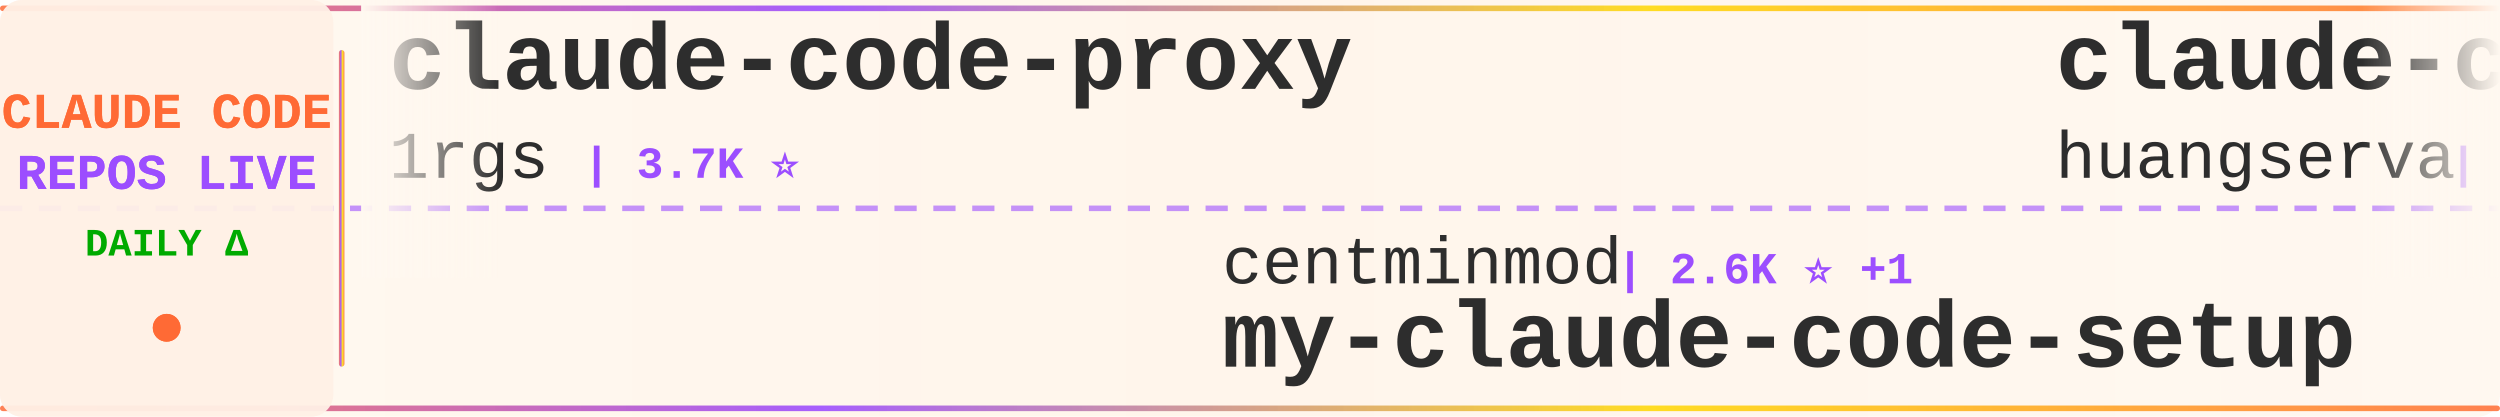
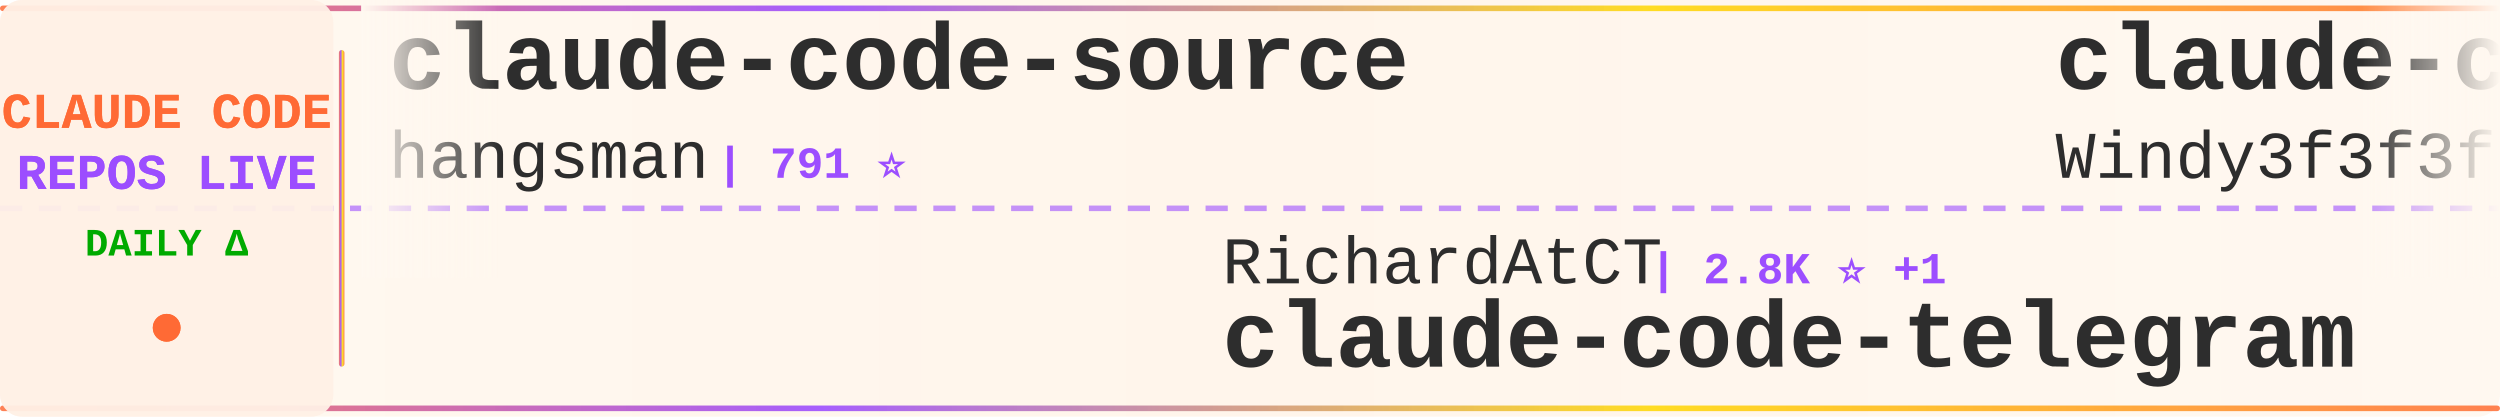
<svg xmlns="http://www.w3.org/2000/svg" width="900" height="150">
  <defs>
    <linearGradient id="tickerBg" x1="0%" y1="0%" x2="100%" y2="0%">
      <stop offset="0%" style="stop-color:#fff8f0;stop-opacity:0.98" />
      <stop offset="50%" style="stop-color:#fff5eb;stop-opacity:1" />
      <stop offset="100%" style="stop-color:#fff8f0;stop-opacity:0.98" />
    </linearGradient>
    <linearGradient id="borderGrad" x1="0%" y1="0%" x2="100%" y2="0%">
      <stop offset="0%" style="stop-color:#FF6B35;stop-opacity:0.85">
        <animate attributeName="stop-opacity" values="0.85;1;0.85" dur="2s" repeatCount="indefinite" />
      </stop>
      <stop offset="33%" style="stop-color:#9C4EFF;stop-opacity:0.9">
        <animate attributeName="stop-opacity" values="0.9;1;0.9" dur="2.2s" repeatCount="indefinite" />
      </stop>
      <stop offset="66%" style="stop-color:#FFD700;stop-opacity:0.85">
        <animate attributeName="stop-opacity" values="0.85;1;0.85" dur="1.8s" repeatCount="indefinite" />
      </stop>
      <stop offset="100%" style="stop-color:#FF6B35;stop-opacity:0.85">
        <animate attributeName="stop-opacity" values="0.85;1;0.85" dur="2s" repeatCount="indefinite" />
      </stop>
    </linearGradient>
    <filter id="textGlow">
      <feGaussianBlur stdDeviation="0.15" result="coloredBlur" />
      <feMerge>
        <feMergeNode in="coloredBlur" />
        <feMergeNode in="SourceGraphic" />
      </feMerge>
    </filter>
    <filter id="metricGlow">
      <feGaussianBlur stdDeviation="0.2" result="coloredBlur" />
      <feMerge>
        <feMergeNode in="coloredBlur" />
        <feMergeNode in="SourceGraphic" />
      </feMerge>
    </filter>
    <linearGradient id="leftFade" x1="0%" y1="0%" x2="100%" y2="0%">
      <stop offset="0%" style="stop-color:#fff8f0;stop-opacity:1" />
      <stop offset="100%" style="stop-color:#fff8f0;stop-opacity:0" />
    </linearGradient>
    <linearGradient id="rightFade" x1="0%" y1="0%" x2="100%" y2="0%">
      <stop offset="0%" style="stop-color:#fff8f0;stop-opacity:0" />
      <stop offset="100%" style="stop-color:#fff8f0;stop-opacity:1" />
    </linearGradient>
  </defs>
  <rect width="900" height="150" fill="url(#tickerBg)" rx="8" />
  <rect x="0" y="2" width="900" height="2" fill="url(#borderGrad)" rx="1" />
  <rect x="0" y="146" width="900" height="2" fill="url(#borderGrad)" rx="1" />
  <line x1="0" y1="75" x2="900" y2="75" stroke="#9C4EFF" stroke-width="2" stroke-dasharray="8 6" opacity="0.6" />
  <rect x="0" y="0" width="120" height="150" fill="#fff0e6" opacity="0.95" rx="8" />
  <text x="60" y="46" font-family="'Courier New', monospace" font-size="18" font-weight="bold" fill="#FF6B35" text-anchor="middle" filter="url(#textGlow)">
    CLAUDE CODE
  </text>
  <text x="60" y="68" font-family="'Courier New', monospace" font-size="18" font-weight="bold" fill="#9C4EFF" text-anchor="middle" filter="url(#textGlow)">
    REPOS LIVE
  </text>
  <text x="60" y="92" font-family="'Courier New', monospace" font-size="14" font-weight="bold" fill="#00aa00" text-anchor="middle">
    DAILY Δ
  </text>
  <circle cx="60" cy="118" r="5" fill="#FF6B35" filter="url(#metricGlow)">
    <animate attributeName="r" values="4;6;4" dur="1.5s" repeatCount="indefinite" />
    <animate attributeName="opacity" values="0.6;1;0.6" dur="1.5s" repeatCount="indefinite" />
  </circle>
  <rect x="122" y="18" width="2" height="114" fill="url(#borderGrad)" rx="1" />
  <clipPath id="tickerClip">
    <rect x="130" y="0" width="770" height="150" />
  </clipPath>
  <g clip-path="url(#tickerClip)">
    <g id="tickerItems">
      <animateTransform attributeName="transform" attributeType="XML" type="translate" from="0 0" to="-3000 0" dur="54s" repeatCount="indefinite" />
      <g transform="translate(0, 0)">
-         <text x="140" y="32" font-family="'Courier New', monospace" font-size="34" font-weight="bold" fill="#2d2d2d">claude-code-proxy</text>
-         <text x="140" y="64" font-family="'Courier New', monospace" font-size="24" font-weight="normal" fill="#2d2d2d" opacity="1.0">1rgs</text>
-         <text x="210" y="64" font-family="'Courier New', monospace" font-size="16" font-weight="bold" fill="#9C4EFF"> | 3.7K ⭐</text>
+         <text x="140" y="32" font-family="'Courier New', monospace" font-size="34" font-weight="bold" fill="#2d2d2d">claude-code-source</text>
+         <text x="140" y="64" font-family="'Courier New', monospace" font-size="24" font-weight="normal" fill="#2d2d2d" opacity="1.0">hangsman</text>
+         <text x="258" y="64" font-family="'Courier New', monospace" font-size="16" font-weight="bold" fill="#9C4EFF"> | 791 ⭐</text>
      </g>
      <g transform="translate(300, 0)">
-         <text x="140" y="102" font-family="'Courier New', monospace" font-size="24" font-weight="normal" fill="#2d2d2d" opacity="1.0">centminmod</text>
-         <text x="282" y="102" font-family="'Courier New', monospace" font-size="16" font-weight="bold" fill="#9C4EFF"> | 2.6K ⭐ +1</text>
-         <text x="140" y="132" font-family="'Courier New', monospace" font-size="34" font-weight="bold" fill="#2d2d2d">my-claude-code-setup</text>
+         <text x="140" y="102" font-family="'Courier New', monospace" font-size="24" font-weight="normal" fill="#2d2d2d" opacity="1.0">RichardAtCT</text>
+         <text x="294" y="102" font-family="'Courier New', monospace" font-size="16" font-weight="bold" fill="#9C4EFF"> | 2.8K ⭐ +1</text>
+         <text x="140" y="132" font-family="'Courier New', monospace" font-size="34" font-weight="bold" fill="#2d2d2d">claude-code-telegram</text>
      </g>
      <g transform="translate(600, 0)">
-         <text x="140" y="32" font-family="'Courier New', monospace" font-size="34" font-weight="bold" fill="#2d2d2d">claude-code-cli</text>
-         <text x="140" y="64" font-family="'Courier New', monospace" font-size="24" font-weight="normal" fill="#2d2d2d" opacity="1.0">huangserva</text>
-         <text x="282" y="64" font-family="'Courier New', monospace" font-size="16" font-weight="bold" fill="#9C4EFF"> | 626 ⭐</text>
+         <text x="140" y="32" font-family="'Courier New', monospace" font-size="34" font-weight="bold" fill="#2d2d2d">claude-code-from-scratch</text>
+         <text x="140" y="64" font-family="'Courier New', monospace" font-size="24" font-weight="normal" fill="#2d2d2d" opacity="1.0">Windy3f3f3f3f</text>
+         <text x="318" y="64" font-family="'Courier New', monospace" font-size="16" font-weight="bold" fill="#9C4EFF"> | 2.6K ⭐</text>
      </g>
      <g transform="translate(900, 0)">
-         <text x="140" y="102" font-family="'Courier New', monospace" font-size="24" font-weight="normal" fill="#2d2d2d" opacity="1.0">diet103</text>
-         <text x="246" y="102" font-family="'Courier New', monospace" font-size="16" font-weight="bold" fill="#9C4EFF"> | 10.0K ⭐ +2</text>
-         <text x="140" y="132" font-family="'Courier New', monospace" font-size="34" font-weight="bold" fill="#2d2d2d">claude-code-infrastructu...</text>
+         <text x="140" y="102" font-family="'Courier New', monospace" font-size="24" font-weight="normal" fill="#2d2d2d" opacity="1.0">Windy3f3f3f3f</text>
+         <text x="318" y="102" font-family="'Courier New', monospace" font-size="16" font-weight="bold" fill="#9C4EFF"> | 3.6K ⭐ +1</text>
+         <text x="140" y="132" font-family="'Courier New', monospace" font-size="34" font-weight="bold" fill="#2d2d2d">how-claude-code-works</text>
      </g>
      <g transform="translate(1200, 0)">
-         <text x="140" y="32" font-family="'Courier New', monospace" font-size="34" font-weight="bold" fill="#2d2d2d">claude-code-book</text>
-         <text x="140" y="64" font-family="'Courier New', monospace" font-size="24" font-weight="normal" fill="#2d2d2d" opacity="1.0">lintsinghua</text>
-         <text x="294" y="64" font-family="'Courier New', monospace" font-size="16" font-weight="bold" fill="#9C4EFF"> | 4.2K ⭐</text>
+         <text x="140" y="32" font-family="'Courier New', monospace" font-size="34" font-weight="bold" fill="#2d2d2d">claude-code-guide</text>
+         <text x="140" y="64" font-family="'Courier New', monospace" font-size="24" font-weight="normal" fill="#2d2d2d" opacity="1.0">zebbern</text>
+         <text x="246" y="64" font-family="'Courier New', monospace" font-size="16" font-weight="bold" fill="#9C4EFF"> | 4.6K ⭐ +1</text>
      </g>
      <g transform="translate(1500, 0)">
-         <text x="140" y="102" font-family="'Courier New', monospace" font-size="24" font-weight="normal" fill="#2d2d2d" opacity="1.0">Alishahryar1</text>
-         <text x="306" y="102" font-family="'Courier New', monospace" font-size="16" font-weight="bold" fill="#9C4EFF"> | 51.3K ⭐ +65</text>
-         <text x="140" y="132" font-family="'Courier New', monospace" font-size="34" font-weight="bold" fill="#2d2d2d">free-claude-code</text>
+         <text x="140" y="102" font-family="'Courier New', monospace" font-size="24" font-weight="normal" fill="#2d2d2d" opacity="1.0">lintsinghua</text>
+         <text x="294" y="102" font-family="'Courier New', monospace" font-size="16" font-weight="bold" fill="#9C4EFF"> | 4.2K ⭐</text>
+         <text x="140" y="132" font-family="'Courier New', monospace" font-size="34" font-weight="bold" fill="#2d2d2d">claude-code-book</text>
      </g>
      <g transform="translate(1800, 0)">
-         <text x="140" y="32" font-family="'Courier New', monospace" font-size="34" font-weight="bold" fill="#2d2d2d">claude-code-hub</text>
-         <text x="140" y="64" font-family="'Courier New', monospace" font-size="24" font-weight="normal" fill="#2d2d2d" opacity="1.0">ding113</text>
-         <text x="246" y="64" font-family="'Courier New', monospace" font-size="16" font-weight="bold" fill="#9C4EFF"> | 3.3K ⭐ -1</text>
+         <text x="140" y="32" font-family="'Courier New', monospace" font-size="34" font-weight="bold" fill="#2d2d2d">Claude-Code</text>
+         <text x="140" y="64" font-family="'Courier New', monospace" font-size="24" font-weight="normal" fill="#2d2d2d" opacity="1.0">KPR111</text>
+         <text x="234" y="64" font-family="'Courier New', monospace" font-size="16" font-weight="bold" fill="#9C4EFF"> | 18 ⭐</text>
      </g>
      <g transform="translate(2100, 0)">
-         <text x="140" y="102" font-family="'Courier New', monospace" font-size="24" font-weight="normal" fill="#2d2d2d" opacity="1.0">ykdojo</text>
-         <text x="234" y="102" font-family="'Courier New', monospace" font-size="16" font-weight="bold" fill="#9C4EFF"> | 10.0K ⭐ +2</text>
-         <text x="140" y="132" font-family="'Courier New', monospace" font-size="34" font-weight="bold" fill="#2d2d2d">claude-code-tips</text>
+         <text x="140" y="102" font-family="'Courier New', monospace" font-size="24" font-weight="normal" fill="#2d2d2d" opacity="1.0">ghuntley</text>
+         <text x="258" y="102" font-family="'Courier New', monospace" font-size="16" font-weight="bold" fill="#9C4EFF"> | 990 ⭐</text>
+         <text x="140" y="132" font-family="'Courier New', monospace" font-size="34" font-weight="bold" fill="#2d2d2d">claude-code-source-code-...</text>
      </g>
      <g transform="translate(2400, 0)">
-         <text x="140" y="32" font-family="'Courier New', monospace" font-size="34" font-weight="bold" fill="#2d2d2d">system_prompts_leaks</text>
-         <text x="140" y="64" font-family="'Courier New', monospace" font-size="24" font-weight="normal" fill="#2d2d2d" opacity="1.0">asgeirtj</text>
-         <text x="258" y="64" font-family="'Courier New', monospace" font-size="16" font-weight="bold" fill="#9C4EFF"> | 63.8K ⭐ +8</text>
+         <text x="140" y="32" font-family="'Courier New', monospace" font-size="34" font-weight="bold" fill="#2d2d2d">claude-code-reverse</text>
+         <text x="140" y="64" font-family="'Courier New', monospace" font-size="24" font-weight="normal" fill="#2d2d2d" opacity="1.0">Yuyz0112</text>
+         <text x="258" y="64" font-family="'Courier New', monospace" font-size="16" font-weight="bold" fill="#9C4EFF"> | 2.4K ⭐</text>
      </g>
      <g transform="translate(2700, 0)">
-         <text x="140" y="102" font-family="'Courier New', monospace" font-size="24" font-weight="normal" fill="#2d2d2d" opacity="1.0">FlorianBruniaux</text>
-         <text x="342" y="102" font-family="'Courier New', monospace" font-size="16" font-weight="bold" fill="#9C4EFF"> | 5.8K ⭐ +4</text>
-         <text x="140" y="132" font-family="'Courier New', monospace" font-size="34" font-weight="bold" fill="#2d2d2d">claude-code-ultimate-gui...</text>
+         <text x="140" y="102" font-family="'Courier New', monospace" font-size="24" font-weight="normal" fill="#2d2d2d" opacity="1.0">shanraisshan</text>
+         <text x="306" y="102" font-family="'Courier New', monospace" font-size="16" font-weight="bold" fill="#9C4EFF"> | 65.3K ⭐ +18</text>
+         <text x="140" y="132" font-family="'Courier New', monospace" font-size="34" font-weight="bold" fill="#2d2d2d">claude-code-best-practic...</text>
      </g>
      <g transform="translate(3000, 0)">
-         <text x="140" y="32" font-family="'Courier New', monospace" font-size="34" font-weight="bold" fill="#2d2d2d">claude-code-proxy</text>
-         <text x="140" y="64" font-family="'Courier New', monospace" font-size="24" font-weight="normal" fill="#2d2d2d" opacity="1.0">1rgs</text>
-         <text x="210" y="64" font-family="'Courier New', monospace" font-size="16" font-weight="bold" fill="#9C4EFF"> | 3.7K ⭐</text>
+         <text x="140" y="32" font-family="'Courier New', monospace" font-size="34" font-weight="bold" fill="#2d2d2d">claude-code-source</text>
+         <text x="140" y="64" font-family="'Courier New', monospace" font-size="24" font-weight="normal" fill="#2d2d2d" opacity="1.0">hangsman</text>
+         <text x="258" y="64" font-family="'Courier New', monospace" font-size="16" font-weight="bold" fill="#9C4EFF"> | 791 ⭐</text>
      </g>
      <g transform="translate(3300, 0)">
-         <text x="140" y="102" font-family="'Courier New', monospace" font-size="24" font-weight="normal" fill="#2d2d2d" opacity="1.0">centminmod</text>
-         <text x="282" y="102" font-family="'Courier New', monospace" font-size="16" font-weight="bold" fill="#9C4EFF"> | 2.6K ⭐ +1</text>
-         <text x="140" y="132" font-family="'Courier New', monospace" font-size="34" font-weight="bold" fill="#2d2d2d">my-claude-code-setup</text>
+         <text x="140" y="102" font-family="'Courier New', monospace" font-size="24" font-weight="normal" fill="#2d2d2d" opacity="1.0">RichardAtCT</text>
+         <text x="294" y="102" font-family="'Courier New', monospace" font-size="16" font-weight="bold" fill="#9C4EFF"> | 2.8K ⭐ +1</text>
+         <text x="140" y="132" font-family="'Courier New', monospace" font-size="34" font-weight="bold" fill="#2d2d2d">claude-code-telegram</text>
      </g>
      <g transform="translate(3600, 0)">
-         <text x="140" y="32" font-family="'Courier New', monospace" font-size="34" font-weight="bold" fill="#2d2d2d">claude-code-cli</text>
-         <text x="140" y="64" font-family="'Courier New', monospace" font-size="24" font-weight="normal" fill="#2d2d2d" opacity="1.0">huangserva</text>
-         <text x="282" y="64" font-family="'Courier New', monospace" font-size="16" font-weight="bold" fill="#9C4EFF"> | 626 ⭐</text>
+         <text x="140" y="32" font-family="'Courier New', monospace" font-size="34" font-weight="bold" fill="#2d2d2d">claude-code-from-scratch</text>
+         <text x="140" y="64" font-family="'Courier New', monospace" font-size="24" font-weight="normal" fill="#2d2d2d" opacity="1.0">Windy3f3f3f3f</text>
+         <text x="318" y="64" font-family="'Courier New', monospace" font-size="16" font-weight="bold" fill="#9C4EFF"> | 2.6K ⭐</text>
      </g>
      <g transform="translate(3900, 0)">
-         <text x="140" y="102" font-family="'Courier New', monospace" font-size="24" font-weight="normal" fill="#2d2d2d" opacity="1.0">diet103</text>
-         <text x="246" y="102" font-family="'Courier New', monospace" font-size="16" font-weight="bold" fill="#9C4EFF"> | 10.0K ⭐ +2</text>
-         <text x="140" y="132" font-family="'Courier New', monospace" font-size="34" font-weight="bold" fill="#2d2d2d">claude-code-infrastructu...</text>
+         <text x="140" y="102" font-family="'Courier New', monospace" font-size="24" font-weight="normal" fill="#2d2d2d" opacity="1.0">Windy3f3f3f3f</text>
+         <text x="318" y="102" font-family="'Courier New', monospace" font-size="16" font-weight="bold" fill="#9C4EFF"> | 3.6K ⭐ +1</text>
+         <text x="140" y="132" font-family="'Courier New', monospace" font-size="34" font-weight="bold" fill="#2d2d2d">how-claude-code-works</text>
      </g>
    </g>
  </g>
  <rect x="130" y="0" width="50" height="100" fill="url(#leftFade)" />
  <rect x="850" y="0" width="50" height="100" fill="url(#rightFade)" />
</svg>
